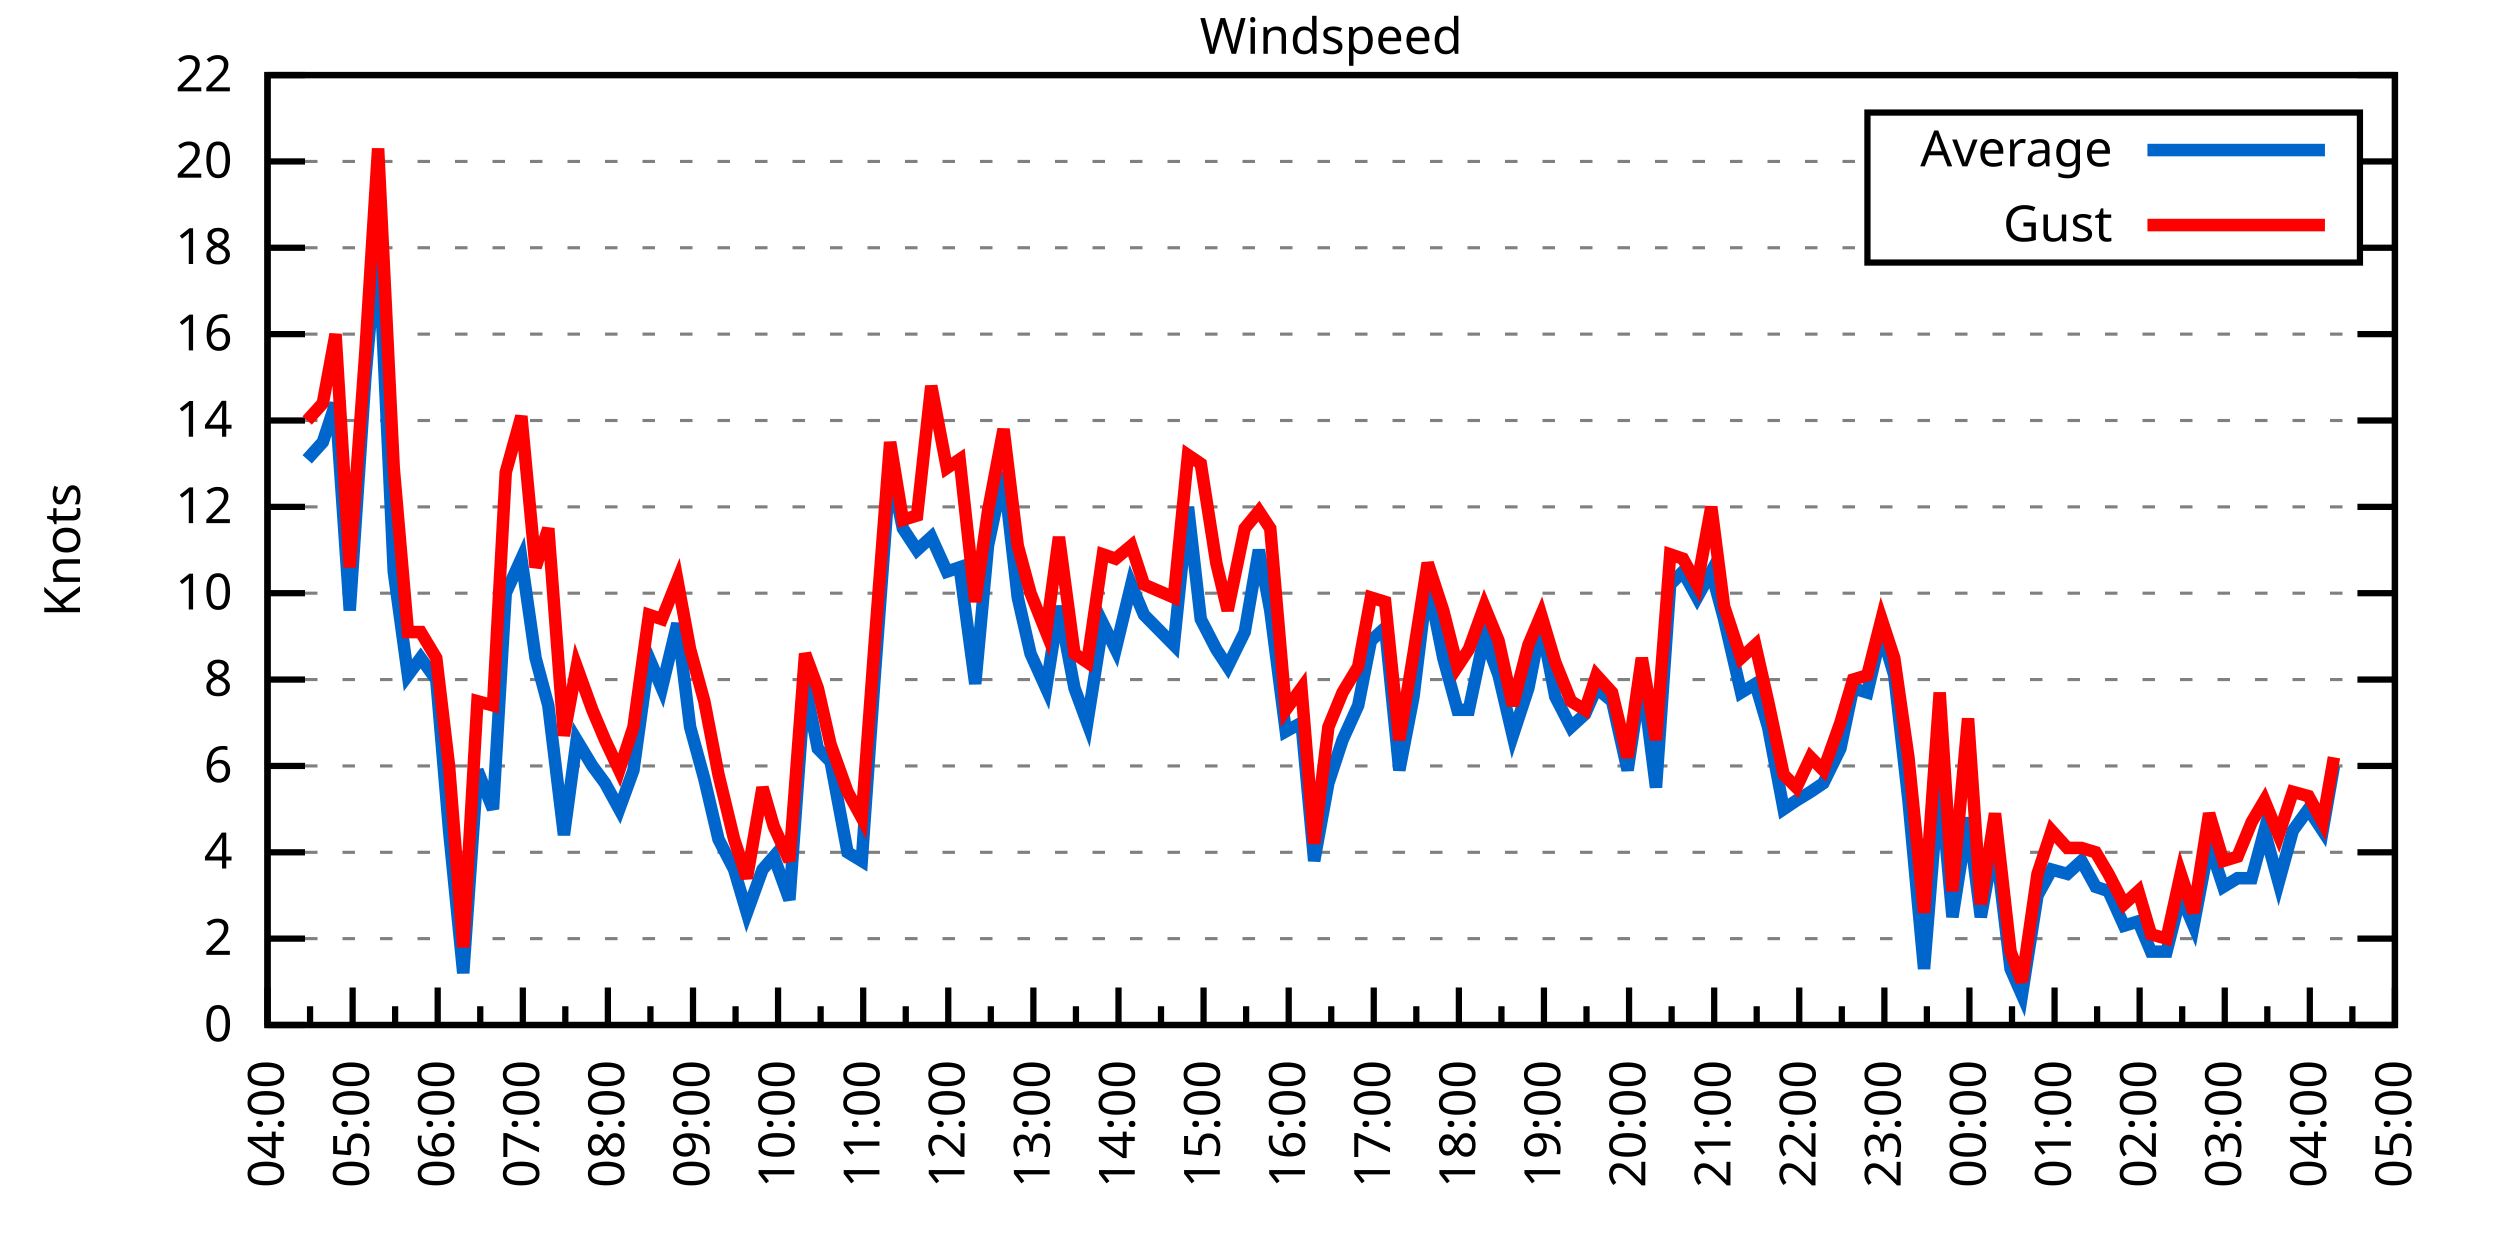
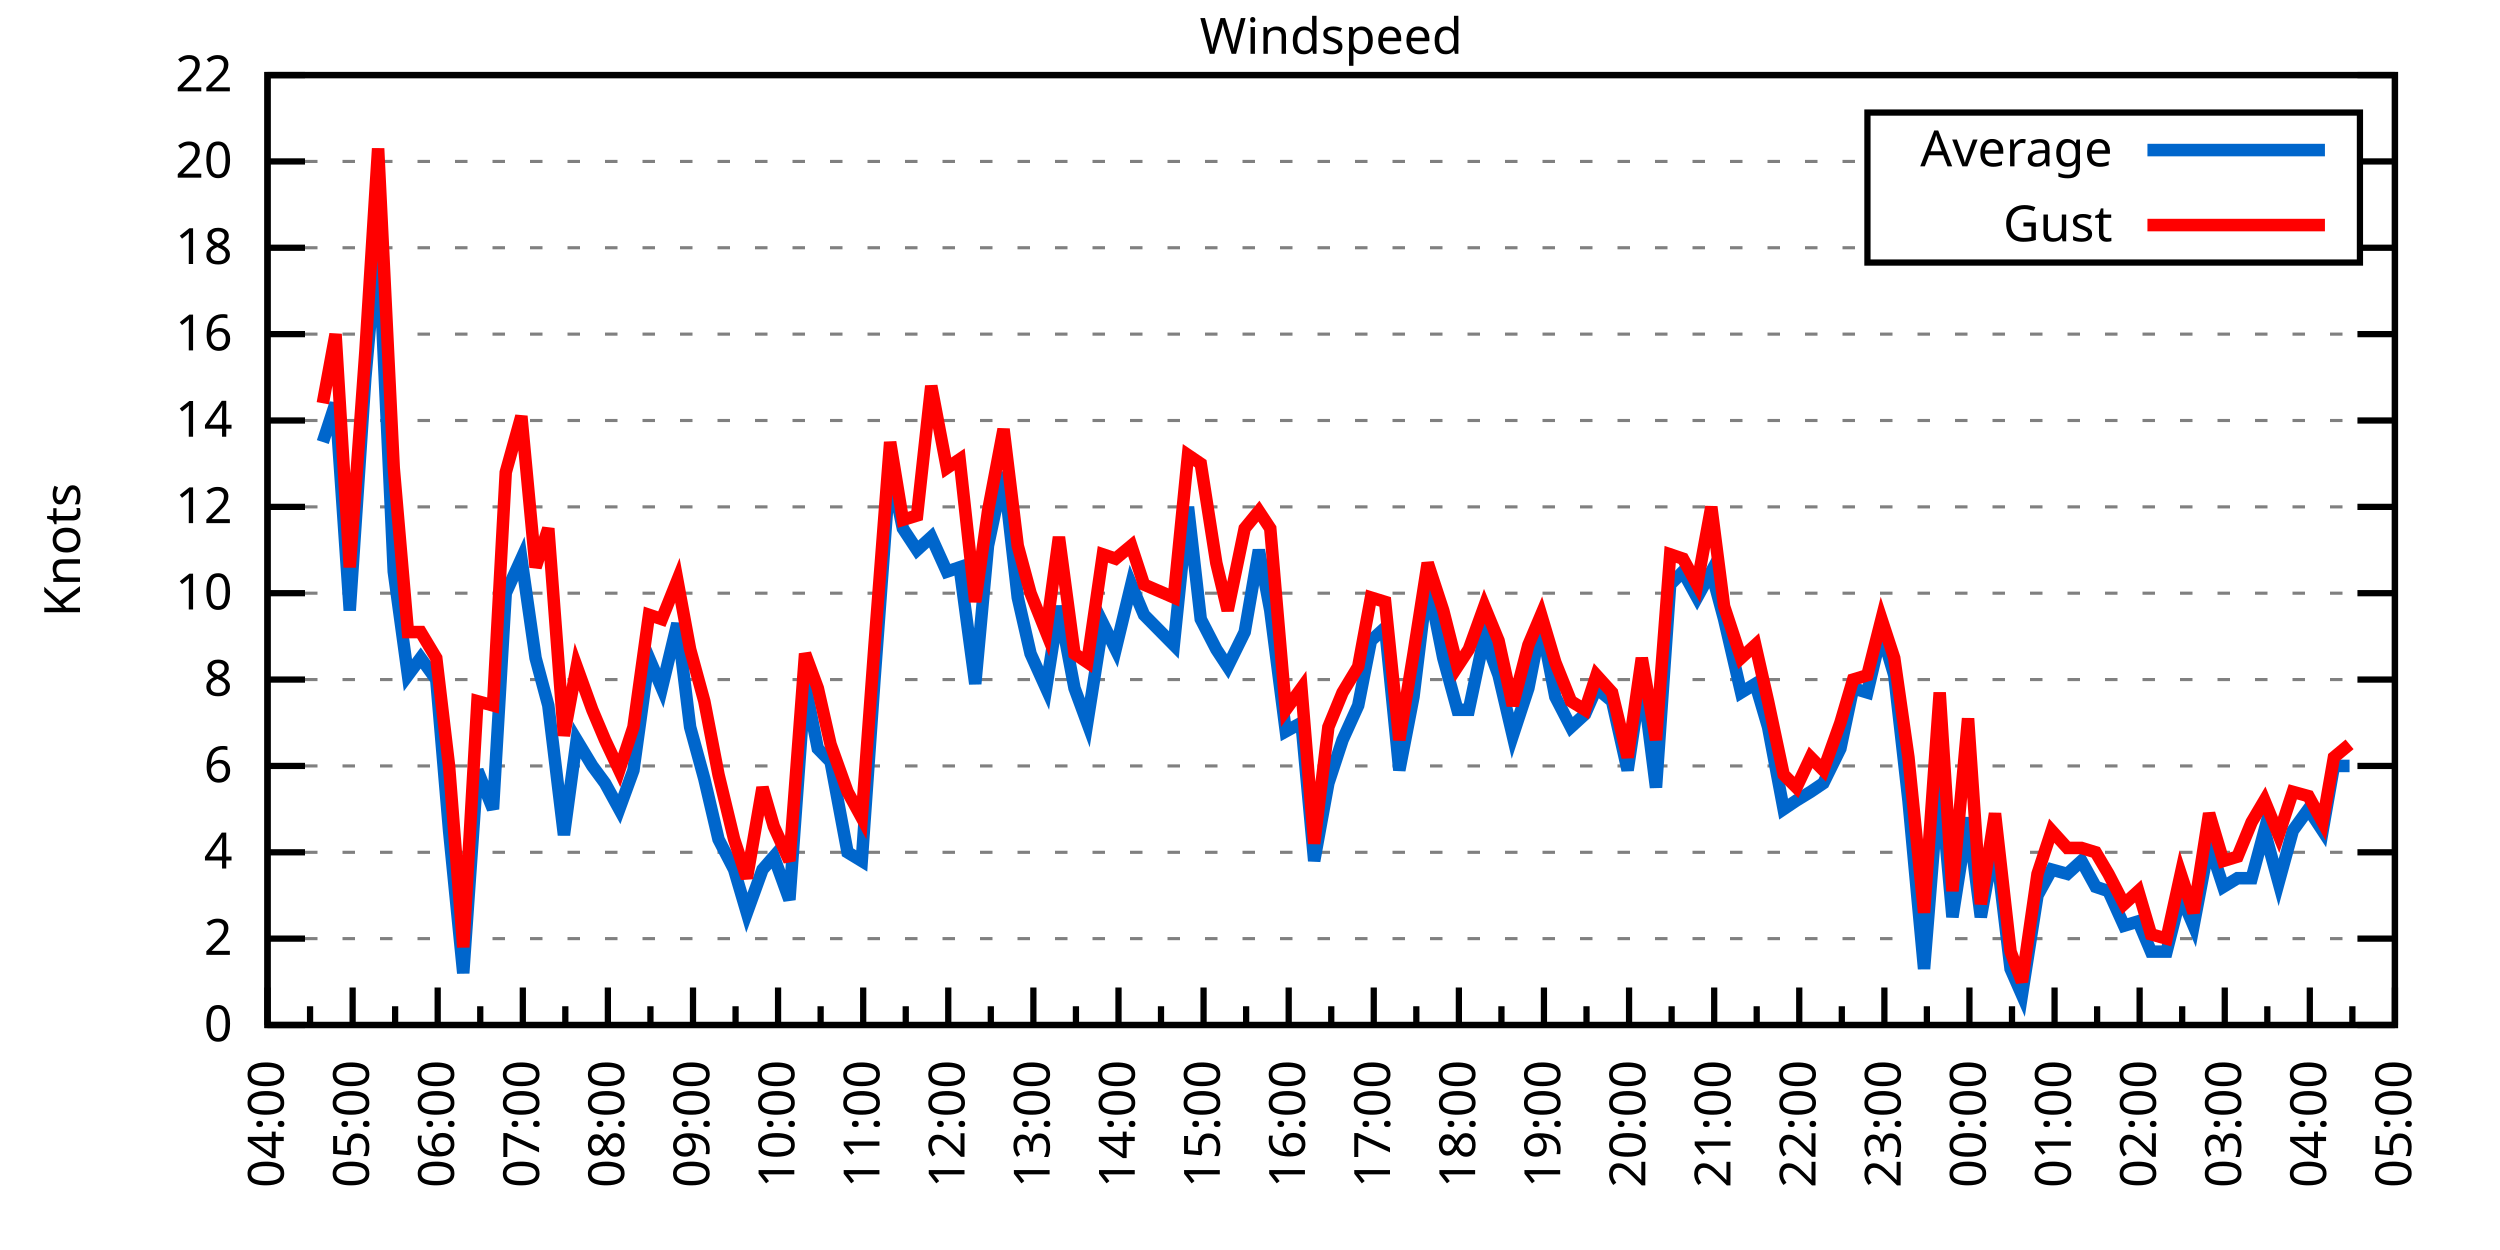
<svg xmlns="http://www.w3.org/2000/svg" xmlns:xlink="http://www.w3.org/1999/xlink" width="400" height="200" viewBox="0 0 400 200">
  <g id="gnuplot_canvas">
    <rect x="0" y="0" width="400" height="200" fill="none" />
    <defs>
      <circle id="gpDot" r="0.5" stroke-width="0.5" stroke="currentColor" />
      <path id="gpPt0" stroke-width="0.333" stroke="currentColor" d="M-1,0 h2 M0,-1 v2" />
      <path id="gpPt1" stroke-width="0.333" stroke="currentColor" d="M-1,-1 L1,1 M1,-1 L-1,1" />
      <path id="gpPt2" stroke-width="0.333" stroke="currentColor" d="M-1,0 L1,0 M0,-1 L0,1 M-1,-1 L1,1 M-1,1 L1,-1" />
      <rect id="gpPt3" stroke-width="0.333" stroke="currentColor" x="-1" y="-1" width="2" height="2" />
      <rect id="gpPt4" stroke-width="0.333" stroke="currentColor" fill="currentColor" x="-1" y="-1" width="2" height="2" />
      <circle id="gpPt5" stroke-width="0.333" stroke="currentColor" cx="0" cy="0" r="1" />
      <use xlink:href="#gpPt5" id="gpPt6" fill="currentColor" stroke="none" />
      <path id="gpPt7" stroke-width="0.333" stroke="currentColor" d="M0,-1.33 L-1.33,0.67 L1.33,0.67 z" />
      <use xlink:href="#gpPt7" id="gpPt8" fill="currentColor" stroke="none" />
      <use xlink:href="#gpPt7" id="gpPt9" stroke="currentColor" transform="rotate(180)" />
      <use xlink:href="#gpPt9" id="gpPt10" fill="currentColor" stroke="none" />
      <use xlink:href="#gpPt3" id="gpPt11" stroke="currentColor" transform="rotate(45)" />
      <use xlink:href="#gpPt11" id="gpPt12" fill="currentColor" stroke="none" />
      <path id="gpPt13" stroke-width="0.333" stroke="currentColor" d="M0,1.330 L1.265,0.411 L0.782,-1.067 L-0.782,-1.076 L-1.265,0.411 z" />
      <use xlink:href="#gpPt13" id="gpPt14" fill="currentColor" stroke="none" />
      <filter id="textbox" filterUnits="objectBoundingBox" x="0" y="0" height="1" width="1">
        <feFlood flood-color="white" flood-opacity="1" result="bgnd" />
        <feComposite in="SourceGraphic" in2="bgnd" operator="atop" />
      </filter>
      <filter id="greybox" filterUnits="objectBoundingBox" x="0" y="0" height="1" width="1">
        <feFlood flood-color="lightgrey" flood-opacity="1" result="grey" />
        <feComposite in="SourceGraphic" in2="grey" operator="atop" />
      </filter>
    </defs>
    <g fill="none" color="white" stroke="currentColor" stroke-width="1.00" stroke-linecap="butt" stroke-linejoin="miter">
</g>
    <g fill="none" color="black" stroke="currentColor" stroke-width="1.00" stroke-linecap="butt" stroke-linejoin="miter">
      <g stroke="none" shape-rendering="crispEdges">
        <polygon fill="rgb(255, 255, 255)" points="42.80,164.00 383.18,164.00 383.18,12.02 42.80,12.02 " />
      </g>
    </g>
    <g fill="none" color="black" stroke="currentColor" stroke-width="1.00" stroke-linecap="butt" stroke-linejoin="miter">
</g>
    <g fill="none" color="black" stroke="black" stroke-width="0.50" stroke-linecap="butt" stroke-linejoin="miter">
</g>
    <g fill="none" color="gray" stroke="currentColor" stroke-width="0.50" stroke-linecap="butt" stroke-linejoin="miter">
      <path stroke="gray" stroke-dasharray="2,4" class="gridline" d="M42.80,164.00 L383.19,164.00  " />
    </g>
    <g fill="none" color="gray" stroke="gray" stroke-width="1.00" stroke-linecap="butt" stroke-linejoin="miter">
</g>
    <g fill="none" color="black" stroke="currentColor" stroke-width="1.00" stroke-linecap="butt" stroke-linejoin="miter">
      <path stroke="black" d="M42.80,164.00 L48.80,164.00 M383.19,164.00 L377.19,164.00  " />
      <g transform="translate(37.20,166.60)" stroke="none" fill="black" font-family="Sans" font-size="8.00" text-anchor="end">
        <text>
          <tspan font-family="Sans"> 0</tspan>
        </text>
      </g>
    </g>
    <g fill="none" color="black" stroke="currentColor" stroke-width="1.00" stroke-linecap="butt" stroke-linejoin="miter">
</g>
    <g fill="none" color="black" stroke="black" stroke-width="0.50" stroke-linecap="butt" stroke-linejoin="miter">
</g>
    <g fill="none" color="gray" stroke="currentColor" stroke-width="0.50" stroke-linecap="butt" stroke-linejoin="miter">
      <path stroke="gray" stroke-dasharray="2,4" class="gridline" d="M42.80,150.18 L383.19,150.18  " />
    </g>
    <g fill="none" color="gray" stroke="gray" stroke-width="1.00" stroke-linecap="butt" stroke-linejoin="miter">
</g>
    <g fill="none" color="black" stroke="currentColor" stroke-width="1.00" stroke-linecap="butt" stroke-linejoin="miter">
      <path stroke="black" d="M42.80,150.18 L48.80,150.18 M383.19,150.18 L377.19,150.18  " />
      <g transform="translate(37.20,152.78)" stroke="none" fill="black" font-family="Sans" font-size="8.00" text-anchor="end">
        <text>
          <tspan font-family="Sans"> 2</tspan>
        </text>
      </g>
    </g>
    <g fill="none" color="black" stroke="currentColor" stroke-width="1.00" stroke-linecap="butt" stroke-linejoin="miter">
</g>
    <g fill="none" color="black" stroke="black" stroke-width="0.50" stroke-linecap="butt" stroke-linejoin="miter">
</g>
    <g fill="none" color="gray" stroke="currentColor" stroke-width="0.50" stroke-linecap="butt" stroke-linejoin="miter">
      <path stroke="gray" stroke-dasharray="2,4" class="gridline" d="M42.80,136.37 L383.19,136.37  " />
    </g>
    <g fill="none" color="gray" stroke="gray" stroke-width="1.00" stroke-linecap="butt" stroke-linejoin="miter">
</g>
    <g fill="none" color="black" stroke="currentColor" stroke-width="1.00" stroke-linecap="butt" stroke-linejoin="miter">
      <path stroke="black" d="M42.80,136.37 L48.80,136.37 M383.19,136.37 L377.19,136.37  " />
      <g transform="translate(37.20,138.97)" stroke="none" fill="black" font-family="Sans" font-size="8.00" text-anchor="end">
        <text>
          <tspan font-family="Sans"> 4</tspan>
        </text>
      </g>
    </g>
    <g fill="none" color="black" stroke="currentColor" stroke-width="1.00" stroke-linecap="butt" stroke-linejoin="miter">
</g>
    <g fill="none" color="black" stroke="black" stroke-width="0.50" stroke-linecap="butt" stroke-linejoin="miter">
</g>
    <g fill="none" color="gray" stroke="currentColor" stroke-width="0.50" stroke-linecap="butt" stroke-linejoin="miter">
      <path stroke="gray" stroke-dasharray="2,4" class="gridline" d="M42.80,122.55 L383.19,122.55  " />
    </g>
    <g fill="none" color="gray" stroke="gray" stroke-width="1.00" stroke-linecap="butt" stroke-linejoin="miter">
</g>
    <g fill="none" color="black" stroke="currentColor" stroke-width="1.00" stroke-linecap="butt" stroke-linejoin="miter">
      <path stroke="black" d="M42.80,122.55 L48.80,122.55 M383.19,122.55 L377.19,122.55  " />
      <g transform="translate(37.20,125.15)" stroke="none" fill="black" font-family="Sans" font-size="8.00" text-anchor="end">
        <text>
          <tspan font-family="Sans"> 6</tspan>
        </text>
      </g>
    </g>
    <g fill="none" color="black" stroke="currentColor" stroke-width="1.00" stroke-linecap="butt" stroke-linejoin="miter">
</g>
    <g fill="none" color="black" stroke="black" stroke-width="0.50" stroke-linecap="butt" stroke-linejoin="miter">
</g>
    <g fill="none" color="gray" stroke="currentColor" stroke-width="0.50" stroke-linecap="butt" stroke-linejoin="miter">
      <path stroke="gray" stroke-dasharray="2,4" class="gridline" d="M42.80,108.73 L383.19,108.73  " />
    </g>
    <g fill="none" color="gray" stroke="gray" stroke-width="1.00" stroke-linecap="butt" stroke-linejoin="miter">
</g>
    <g fill="none" color="black" stroke="currentColor" stroke-width="1.00" stroke-linecap="butt" stroke-linejoin="miter">
      <path stroke="black" d="M42.80,108.73 L48.80,108.73 M383.19,108.73 L377.19,108.73  " />
      <g transform="translate(37.20,111.33)" stroke="none" fill="black" font-family="Sans" font-size="8.00" text-anchor="end">
        <text>
          <tspan font-family="Sans"> 8</tspan>
        </text>
      </g>
    </g>
    <g fill="none" color="black" stroke="currentColor" stroke-width="1.00" stroke-linecap="butt" stroke-linejoin="miter">
</g>
    <g fill="none" color="black" stroke="black" stroke-width="0.50" stroke-linecap="butt" stroke-linejoin="miter">
</g>
    <g fill="none" color="gray" stroke="currentColor" stroke-width="0.50" stroke-linecap="butt" stroke-linejoin="miter">
      <path stroke="gray" stroke-dasharray="2,4" class="gridline" d="M42.80,94.91 L383.19,94.91  " />
    </g>
    <g fill="none" color="gray" stroke="gray" stroke-width="1.00" stroke-linecap="butt" stroke-linejoin="miter">
</g>
    <g fill="none" color="black" stroke="currentColor" stroke-width="1.00" stroke-linecap="butt" stroke-linejoin="miter">
      <path stroke="black" d="M42.80,94.91 L48.80,94.91 M383.19,94.91 L377.19,94.91  " />
      <g transform="translate(37.20,97.51)" stroke="none" fill="black" font-family="Sans" font-size="8.00" text-anchor="end">
        <text>
          <tspan font-family="Sans"> 10</tspan>
        </text>
      </g>
    </g>
    <g fill="none" color="black" stroke="currentColor" stroke-width="1.00" stroke-linecap="butt" stroke-linejoin="miter">
</g>
    <g fill="none" color="black" stroke="black" stroke-width="0.50" stroke-linecap="butt" stroke-linejoin="miter">
</g>
    <g fill="none" color="gray" stroke="currentColor" stroke-width="0.50" stroke-linecap="butt" stroke-linejoin="miter">
      <path stroke="gray" stroke-dasharray="2,4" class="gridline" d="M42.80,81.10 L383.19,81.10  " />
    </g>
    <g fill="none" color="gray" stroke="gray" stroke-width="1.00" stroke-linecap="butt" stroke-linejoin="miter">
</g>
    <g fill="none" color="black" stroke="currentColor" stroke-width="1.00" stroke-linecap="butt" stroke-linejoin="miter">
      <path stroke="black" d="M42.80,81.10 L48.80,81.10 M383.19,81.10 L377.19,81.10  " />
      <g transform="translate(37.20,83.70)" stroke="none" fill="black" font-family="Sans" font-size="8.00" text-anchor="end">
        <text>
          <tspan font-family="Sans"> 12</tspan>
        </text>
      </g>
    </g>
    <g fill="none" color="black" stroke="currentColor" stroke-width="1.00" stroke-linecap="butt" stroke-linejoin="miter">
</g>
    <g fill="none" color="black" stroke="black" stroke-width="0.50" stroke-linecap="butt" stroke-linejoin="miter">
</g>
    <g fill="none" color="gray" stroke="currentColor" stroke-width="0.50" stroke-linecap="butt" stroke-linejoin="miter">
      <path stroke="gray" stroke-dasharray="2,4" class="gridline" d="M42.80,67.28 L383.19,67.28  " />
    </g>
    <g fill="none" color="gray" stroke="gray" stroke-width="1.00" stroke-linecap="butt" stroke-linejoin="miter">
</g>
    <g fill="none" color="black" stroke="currentColor" stroke-width="1.00" stroke-linecap="butt" stroke-linejoin="miter">
      <path stroke="black" d="M42.80,67.28 L48.80,67.28 M383.19,67.28 L377.19,67.28  " />
      <g transform="translate(37.20,69.88)" stroke="none" fill="black" font-family="Sans" font-size="8.00" text-anchor="end">
        <text>
          <tspan font-family="Sans"> 14</tspan>
        </text>
      </g>
    </g>
    <g fill="none" color="black" stroke="currentColor" stroke-width="1.00" stroke-linecap="butt" stroke-linejoin="miter">
</g>
    <g fill="none" color="black" stroke="black" stroke-width="0.50" stroke-linecap="butt" stroke-linejoin="miter">
</g>
    <g fill="none" color="gray" stroke="currentColor" stroke-width="0.50" stroke-linecap="butt" stroke-linejoin="miter">
      <path stroke="gray" stroke-dasharray="2,4" class="gridline" d="M42.80,53.46 L383.19,53.46  " />
    </g>
    <g fill="none" color="gray" stroke="gray" stroke-width="1.00" stroke-linecap="butt" stroke-linejoin="miter">
</g>
    <g fill="none" color="black" stroke="currentColor" stroke-width="1.00" stroke-linecap="butt" stroke-linejoin="miter">
      <path stroke="black" d="M42.80,53.46 L48.80,53.46 M383.19,53.46 L377.19,53.46  " />
      <g transform="translate(37.20,56.06)" stroke="none" fill="black" font-family="Sans" font-size="8.00" text-anchor="end">
        <text>
          <tspan font-family="Sans"> 16</tspan>
        </text>
      </g>
    </g>
    <g fill="none" color="black" stroke="currentColor" stroke-width="1.00" stroke-linecap="butt" stroke-linejoin="miter">
</g>
    <g fill="none" color="black" stroke="black" stroke-width="0.50" stroke-linecap="butt" stroke-linejoin="miter">
</g>
    <g fill="none" color="gray" stroke="currentColor" stroke-width="0.50" stroke-linecap="butt" stroke-linejoin="miter">
      <path stroke="gray" stroke-dasharray="2,4" class="gridline" d="M42.80,39.64 L298.79,39.64 M377.59,39.64 L383.19,39.64  " />
    </g>
    <g fill="none" color="gray" stroke="gray" stroke-width="1.00" stroke-linecap="butt" stroke-linejoin="miter">
</g>
    <g fill="none" color="black" stroke="currentColor" stroke-width="1.00" stroke-linecap="butt" stroke-linejoin="miter">
      <path stroke="black" d="M42.80,39.64 L48.80,39.64 M383.19,39.64 L377.19,39.64  " />
      <g transform="translate(37.20,42.24)" stroke="none" fill="black" font-family="Sans" font-size="8.00" text-anchor="end">
        <text>
          <tspan font-family="Sans"> 18</tspan>
        </text>
      </g>
    </g>
    <g fill="none" color="black" stroke="currentColor" stroke-width="1.00" stroke-linecap="butt" stroke-linejoin="miter">
</g>
    <g fill="none" color="black" stroke="black" stroke-width="0.50" stroke-linecap="butt" stroke-linejoin="miter">
</g>
    <g fill="none" color="gray" stroke="currentColor" stroke-width="0.50" stroke-linecap="butt" stroke-linejoin="miter">
      <path stroke="gray" stroke-dasharray="2,4" class="gridline" d="M42.80,25.83 L298.79,25.83 M377.59,25.83 L383.19,25.83  " />
    </g>
    <g fill="none" color="gray" stroke="gray" stroke-width="1.00" stroke-linecap="butt" stroke-linejoin="miter">
</g>
    <g fill="none" color="black" stroke="currentColor" stroke-width="1.00" stroke-linecap="butt" stroke-linejoin="miter">
      <path stroke="black" d="M42.80,25.83 L48.80,25.83 M383.19,25.83 L377.19,25.83  " />
      <g transform="translate(37.20,28.43)" stroke="none" fill="black" font-family="Sans" font-size="8.00" text-anchor="end">
        <text>
          <tspan font-family="Sans"> 20</tspan>
        </text>
      </g>
    </g>
    <g fill="none" color="black" stroke="currentColor" stroke-width="1.00" stroke-linecap="butt" stroke-linejoin="miter">
</g>
    <g fill="none" color="black" stroke="black" stroke-width="0.50" stroke-linecap="butt" stroke-linejoin="miter">
</g>
    <g fill="none" color="gray" stroke="currentColor" stroke-width="0.50" stroke-linecap="butt" stroke-linejoin="miter">
      <path stroke="gray" stroke-dasharray="2,4" class="gridline" d="M42.80,12.01 L383.19,12.01  " />
    </g>
    <g fill="none" color="gray" stroke="gray" stroke-width="1.00" stroke-linecap="butt" stroke-linejoin="miter">
</g>
    <g fill="none" color="black" stroke="currentColor" stroke-width="1.00" stroke-linecap="butt" stroke-linejoin="miter">
      <path stroke="black" d="M42.80,12.01 L48.80,12.01 M383.19,12.01 L377.19,12.01  " />
      <g transform="translate(37.20,14.61)" stroke="none" fill="black" font-family="Sans" font-size="8.00" text-anchor="end">
        <text>
          <tspan font-family="Sans"> 22</tspan>
        </text>
      </g>
    </g>
    <g fill="none" color="black" stroke="currentColor" stroke-width="1.00" stroke-linecap="butt" stroke-linejoin="miter">
      <path stroke="black" d="M42.80,164.00 L42.80,158.00  " />
      <g transform="translate(45.40,169.60) rotate(270)" stroke="none" fill="black" font-family="Sans" font-size="8.00" text-anchor="end">
        <text>
          <tspan font-family="Sans">04:00</tspan>
        </text>
      </g>
    </g>
    <g fill="none" color="black" stroke="currentColor" stroke-width="1.00" stroke-linecap="butt" stroke-linejoin="miter">
      <path stroke="black" d="M49.61,164.00 L49.61,161.00 M56.42,164.00 L56.42,158.00  " />
      <g transform="translate(59.02,169.60) rotate(270)" stroke="none" fill="black" font-family="Sans" font-size="8.00" text-anchor="end">
        <text>
          <tspan font-family="Sans">05:00</tspan>
        </text>
      </g>
    </g>
    <g fill="none" color="black" stroke="currentColor" stroke-width="1.00" stroke-linecap="butt" stroke-linejoin="miter">
      <path stroke="black" d="M63.22,164.00 L63.22,161.00 M70.03,164.00 L70.03,158.00  " />
      <g transform="translate(72.63,169.60) rotate(270)" stroke="none" fill="black" font-family="Sans" font-size="8.00" text-anchor="end">
        <text>
          <tspan font-family="Sans">06:00</tspan>
        </text>
      </g>
    </g>
    <g fill="none" color="black" stroke="currentColor" stroke-width="1.00" stroke-linecap="butt" stroke-linejoin="miter">
      <path stroke="black" d="M76.84,164.00 L76.84,161.00 M83.65,164.00 L83.65,158.00  " />
      <g transform="translate(86.25,169.60) rotate(270)" stroke="none" fill="black" font-family="Sans" font-size="8.00" text-anchor="end">
        <text>
          <tspan font-family="Sans">07:00</tspan>
        </text>
      </g>
    </g>
    <g fill="none" color="black" stroke="currentColor" stroke-width="1.00" stroke-linecap="butt" stroke-linejoin="miter">
      <path stroke="black" d="M90.45,164.00 L90.45,161.00 M97.26,164.00 L97.26,158.00  " />
      <g transform="translate(99.86,169.60) rotate(270)" stroke="none" fill="black" font-family="Sans" font-size="8.00" text-anchor="end">
        <text>
          <tspan font-family="Sans">08:00</tspan>
        </text>
      </g>
    </g>
    <g fill="none" color="black" stroke="currentColor" stroke-width="1.00" stroke-linecap="butt" stroke-linejoin="miter">
      <path stroke="black" d="M104.07,164.00 L104.07,161.00 M110.88,164.00 L110.88,158.00  " />
      <g transform="translate(113.48,169.60) rotate(270)" stroke="none" fill="black" font-family="Sans" font-size="8.00" text-anchor="end">
        <text>
          <tspan font-family="Sans">09:00</tspan>
        </text>
      </g>
    </g>
    <g fill="none" color="black" stroke="currentColor" stroke-width="1.00" stroke-linecap="butt" stroke-linejoin="miter">
      <path stroke="black" d="M117.69,164.00 L117.69,161.00 M124.49,164.00 L124.49,158.00  " />
      <g transform="translate(127.09,169.60) rotate(270)" stroke="none" fill="black" font-family="Sans" font-size="8.00" text-anchor="end">
        <text>
          <tspan font-family="Sans">10:00</tspan>
        </text>
      </g>
    </g>
    <g fill="none" color="black" stroke="currentColor" stroke-width="1.00" stroke-linecap="butt" stroke-linejoin="miter">
      <path stroke="black" d="M131.30,164.00 L131.30,161.00 M138.11,164.00 L138.11,158.00  " />
      <g transform="translate(140.71,169.60) rotate(270)" stroke="none" fill="black" font-family="Sans" font-size="8.00" text-anchor="end">
        <text>
          <tspan font-family="Sans">11:00</tspan>
        </text>
      </g>
    </g>
    <g fill="none" color="black" stroke="currentColor" stroke-width="1.00" stroke-linecap="butt" stroke-linejoin="miter">
      <path stroke="black" d="M144.92,164.00 L144.92,161.00 M151.72,164.00 L151.72,158.00  " />
      <g transform="translate(154.32,169.60) rotate(270)" stroke="none" fill="black" font-family="Sans" font-size="8.00" text-anchor="end">
        <text>
          <tspan font-family="Sans">12:00</tspan>
        </text>
      </g>
    </g>
    <g fill="none" color="black" stroke="currentColor" stroke-width="1.00" stroke-linecap="butt" stroke-linejoin="miter">
      <path stroke="black" d="M158.53,164.00 L158.53,161.00 M165.34,164.00 L165.34,158.00  " />
      <g transform="translate(167.94,169.60) rotate(270)" stroke="none" fill="black" font-family="Sans" font-size="8.00" text-anchor="end">
        <text>
          <tspan font-family="Sans">13:00</tspan>
        </text>
      </g>
    </g>
    <g fill="none" color="black" stroke="currentColor" stroke-width="1.00" stroke-linecap="butt" stroke-linejoin="miter">
      <path stroke="black" d="M172.15,164.00 L172.15,161.00 M178.96,164.00 L178.96,158.00  " />
      <g transform="translate(181.56,169.60) rotate(270)" stroke="none" fill="black" font-family="Sans" font-size="8.00" text-anchor="end">
        <text>
          <tspan font-family="Sans">14:00</tspan>
        </text>
      </g>
    </g>
    <g fill="none" color="black" stroke="currentColor" stroke-width="1.00" stroke-linecap="butt" stroke-linejoin="miter">
      <path stroke="black" d="M185.76,164.00 L185.76,161.00 M192.57,164.00 L192.57,158.00  " />
      <g transform="translate(195.17,169.60) rotate(270)" stroke="none" fill="black" font-family="Sans" font-size="8.00" text-anchor="end">
        <text>
          <tspan font-family="Sans">15:00</tspan>
        </text>
      </g>
    </g>
    <g fill="none" color="black" stroke="currentColor" stroke-width="1.00" stroke-linecap="butt" stroke-linejoin="miter">
      <path stroke="black" d="M199.38,164.00 L199.38,161.00 M206.19,164.00 L206.19,158.00  " />
      <g transform="translate(208.79,169.60) rotate(270)" stroke="none" fill="black" font-family="Sans" font-size="8.00" text-anchor="end">
        <text>
          <tspan font-family="Sans">16:00</tspan>
        </text>
      </g>
    </g>
    <g fill="none" color="black" stroke="currentColor" stroke-width="1.00" stroke-linecap="butt" stroke-linejoin="miter">
      <path stroke="black" d="M213.00,164.00 L213.00,161.00 M219.80,164.00 L219.80,158.00  " />
      <g transform="translate(222.40,169.60) rotate(270)" stroke="none" fill="black" font-family="Sans" font-size="8.00" text-anchor="end">
        <text>
          <tspan font-family="Sans">17:00</tspan>
        </text>
      </g>
    </g>
    <g fill="none" color="black" stroke="currentColor" stroke-width="1.00" stroke-linecap="butt" stroke-linejoin="miter">
      <path stroke="black" d="M226.61,164.00 L226.61,161.00 M233.42,164.00 L233.42,158.00  " />
      <g transform="translate(236.02,169.60) rotate(270)" stroke="none" fill="black" font-family="Sans" font-size="8.00" text-anchor="end">
        <text>
          <tspan font-family="Sans">18:00</tspan>
        </text>
      </g>
    </g>
    <g fill="none" color="black" stroke="currentColor" stroke-width="1.00" stroke-linecap="butt" stroke-linejoin="miter">
      <path stroke="black" d="M240.23,164.00 L240.23,161.00 M247.03,164.00 L247.03,158.00  " />
      <g transform="translate(249.63,169.60) rotate(270)" stroke="none" fill="black" font-family="Sans" font-size="8.00" text-anchor="end">
        <text>
          <tspan font-family="Sans">19:00</tspan>
        </text>
      </g>
    </g>
    <g fill="none" color="black" stroke="currentColor" stroke-width="1.00" stroke-linecap="butt" stroke-linejoin="miter">
      <path stroke="black" d="M253.84,164.00 L253.84,161.00 M260.65,164.00 L260.65,158.00  " />
      <g transform="translate(263.25,169.60) rotate(270)" stroke="none" fill="black" font-family="Sans" font-size="8.00" text-anchor="end">
        <text>
          <tspan font-family="Sans">20:00</tspan>
        </text>
      </g>
    </g>
    <g fill="none" color="black" stroke="currentColor" stroke-width="1.00" stroke-linecap="butt" stroke-linejoin="miter">
      <path stroke="black" d="M267.46,164.00 L267.46,161.00 M274.27,164.00 L274.27,158.00  " />
      <g transform="translate(276.87,169.60) rotate(270)" stroke="none" fill="black" font-family="Sans" font-size="8.00" text-anchor="end">
        <text>
          <tspan font-family="Sans">21:00</tspan>
        </text>
      </g>
    </g>
    <g fill="none" color="black" stroke="currentColor" stroke-width="1.00" stroke-linecap="butt" stroke-linejoin="miter">
      <path stroke="black" d="M281.07,164.00 L281.07,161.00 M287.88,164.00 L287.88,158.00  " />
      <g transform="translate(290.48,169.60) rotate(270)" stroke="none" fill="black" font-family="Sans" font-size="8.00" text-anchor="end">
        <text>
          <tspan font-family="Sans">22:00</tspan>
        </text>
      </g>
    </g>
    <g fill="none" color="black" stroke="currentColor" stroke-width="1.00" stroke-linecap="butt" stroke-linejoin="miter">
      <path stroke="black" d="M294.69,164.00 L294.69,161.00 M301.50,164.00 L301.50,158.00  " />
      <g transform="translate(304.10,169.60) rotate(270)" stroke="none" fill="black" font-family="Sans" font-size="8.00" text-anchor="end">
        <text>
          <tspan font-family="Sans">23:00</tspan>
        </text>
      </g>
    </g>
    <g fill="none" color="black" stroke="currentColor" stroke-width="1.00" stroke-linecap="butt" stroke-linejoin="miter">
      <path stroke="black" d="M308.30,164.00 L308.30,161.00 M315.11,164.00 L315.11,158.00  " />
      <g transform="translate(317.71,169.60) rotate(270)" stroke="none" fill="black" font-family="Sans" font-size="8.00" text-anchor="end">
        <text>
          <tspan font-family="Sans">00:00</tspan>
        </text>
      </g>
    </g>
    <g fill="none" color="black" stroke="currentColor" stroke-width="1.00" stroke-linecap="butt" stroke-linejoin="miter">
      <path stroke="black" d="M321.92,164.00 L321.92,161.00 M328.73,164.00 L328.73,158.00  " />
      <g transform="translate(331.33,169.60) rotate(270)" stroke="none" fill="black" font-family="Sans" font-size="8.00" text-anchor="end">
        <text>
          <tspan font-family="Sans">01:00</tspan>
        </text>
      </g>
    </g>
    <g fill="none" color="black" stroke="currentColor" stroke-width="1.00" stroke-linecap="butt" stroke-linejoin="miter">
      <path stroke="black" d="M335.54,164.00 L335.54,161.00 M342.34,164.00 L342.34,158.00  " />
      <g transform="translate(344.94,169.60) rotate(270)" stroke="none" fill="black" font-family="Sans" font-size="8.00" text-anchor="end">
        <text>
          <tspan font-family="Sans">02:00</tspan>
        </text>
      </g>
    </g>
    <g fill="none" color="black" stroke="currentColor" stroke-width="1.00" stroke-linecap="butt" stroke-linejoin="miter">
      <path stroke="black" d="M349.15,164.00 L349.15,161.00 M355.96,164.00 L355.96,158.00  " />
      <g transform="translate(358.56,169.60) rotate(270)" stroke="none" fill="black" font-family="Sans" font-size="8.00" text-anchor="end">
        <text>
          <tspan font-family="Sans">03:00</tspan>
        </text>
      </g>
    </g>
    <g fill="none" color="black" stroke="currentColor" stroke-width="1.00" stroke-linecap="butt" stroke-linejoin="miter">
      <path stroke="black" d="M362.77,164.00 L362.77,161.00 M369.57,164.00 L369.57,158.00  " />
      <g transform="translate(372.17,169.60) rotate(270)" stroke="none" fill="black" font-family="Sans" font-size="8.00" text-anchor="end">
        <text>
          <tspan font-family="Sans">04:00</tspan>
        </text>
      </g>
    </g>
    <g fill="none" color="black" stroke="currentColor" stroke-width="1.00" stroke-linecap="butt" stroke-linejoin="miter">
      <path stroke="black" d="M376.38,164.00 L376.38,161.00 M383.19,164.00 L383.19,158.00  " />
      <g transform="translate(385.79,169.60) rotate(270)" stroke="none" fill="black" font-family="Sans" font-size="8.00" text-anchor="end">
        <text>
          <tspan font-family="Sans">05:00</tspan>
        </text>
      </g>
    </g>
    <g fill="none" color="black" stroke="currentColor" stroke-width="1.00" stroke-linecap="butt" stroke-linejoin="miter">
</g>
    <g fill="none" color="black" stroke="currentColor" stroke-width="1.00" stroke-linecap="butt" stroke-linejoin="miter">
      <path stroke="black" d="M42.80,12.01 L42.80,164.00 L383.19,164.00 L383.19,12.01 L42.80,12.01 Z  " />
    </g>
    <g fill="none" color="black" stroke="currentColor" stroke-width="1.00" stroke-linecap="butt" stroke-linejoin="miter">
      <g transform="translate(12.80,88.01) rotate(270)" stroke="none" fill="black" font-family="Sans" font-size="8.00" text-anchor="middle">
        <text>
          <tspan font-family="Sans">Knots</tspan>
        </text>
      </g>
    </g>
    <g fill="none" color="black" stroke="currentColor" stroke-width="1.00" stroke-linecap="butt" stroke-linejoin="miter">
</g>
    <g fill="none" color="black" stroke="currentColor" stroke-width="1.00" stroke-linecap="butt" stroke-linejoin="miter">
      <path stroke="black" d="M298.79,42.01 L298.79,18.01 L377.59,18.01 L377.59,42.01 L298.79,42.01 Z  " />
    </g>
    <g id="Windspeed_plot_1">
      <g fill="none" color="white" stroke="black" stroke-width="2.00" stroke-linecap="butt" stroke-linejoin="miter">
</g>
      <g fill="none" color="black" stroke="currentColor" stroke-width="2.00" stroke-linecap="butt" stroke-linejoin="miter">
        <g transform="translate(337.99,26.61)" stroke="none" fill="black" font-family="Sans" font-size="8.00" text-anchor="end">
          <text>
            <tspan font-family="Sans">Average</tspan>
          </text>
        </g>
      </g>
      <g fill="none" color="black" stroke="currentColor" stroke-width="2.00" stroke-linecap="butt" stroke-linejoin="miter">
-         <path stroke="rgb(  0, 102, 204)" d="M343.59,24.01 L371.99,24.01 M49.15,73.50 L51.65,70.73 L53.69,64.52 L55.96,97.68 L58.46,60.37 L60.50,37.57   L63.00,91.46 L65.27,108.04 L67.31,105.28 L69.80,108.73 L71.85,132.91 L74.12,155.71 L76.39,123.24 L78.88,129.46   L80.92,94.91 L83.42,89.39 L85.69,105.28 L87.73,112.88 L90.23,133.60 L92.27,118.40 L94.77,122.55 L96.81,125.31   L99.08,129.46 L101.35,123.24 L103.84,105.28 L105.89,110.11 L108.38,99.75 L110.42,116.33 L112.69,124.62 L114.96,134.29   L117.46,139.13 L119.50,146.04 L122.00,139.13 L123.81,137.06 L126.31,143.96 L128.81,109.42 L130.85,119.78 L132.89,121.86   L135.61,136.37 L137.88,137.75 L139.92,108.73 L142.42,74.88 L144.46,84.55 L146.73,88.00 L149.00,85.93 L151.50,91.46   L153.54,90.77 L156.04,109.42 L158.08,87.31 L160.57,75.57 L162.84,95.60 L164.89,104.59 L167.38,110.11 L169.43,96.99   L171.92,110.11 L173.96,115.64 L176.46,99.75 L178.50,103.89 L181.00,93.53 L183.04,98.37 L187.81,103.20 L190.08,81.10   L192.12,99.06 L194.61,103.89 L196.43,106.66 L199.15,101.13 L201.42,88.00 L203.24,97.68 L205.73,117.02 L208.23,115.64   L210.27,137.75 L212.54,125.31 L214.81,118.40 L217.31,112.88 L219.35,102.51 L221.62,100.44 L223.89,123.24 L226.16,111.49   L228.43,92.84 L230.92,105.28 L233.19,113.57 L235.01,113.57 L237.50,101.82 L239.77,108.04 L242.04,117.71 L244.54,110.11   L246.58,99.75 L248.85,111.49 L251.35,116.33 L253.61,114.26 L255.43,110.11 L257.93,112.19 L260.42,123.24 L262.69,108.04   L264.96,126.00 L267.23,93.53 L269.27,91.46 L271.54,95.60 L273.81,91.46 L275.85,99.06 L278.58,110.80 L280.85,109.42   L282.89,116.33 L285.38,129.46 L287.43,128.08 L289.70,126.69 L291.74,125.31 L294.46,119.78 L296.50,110.11 L298.77,110.80   L301.04,101.13 L303.08,108.04 L305.35,128.08 L307.85,155.02 L310.35,123.93 L312.39,146.73 L314.89,130.84 L316.93,146.73   L319.20,134.29 L321.69,155.02 L323.51,159.16 L326.00,143.27 L328.27,139.13 L330.77,139.82 L333.04,137.75 L335.31,141.89   L337.35,142.58 L339.85,148.11 L342.12,147.42 L344.16,152.26 L346.65,152.26 L348.92,143.27 L350.97,148.11 L353.46,134.98   L355.73,141.89 L358.00,140.51 L360.27,140.51 L362.31,132.91 L364.58,141.20 L366.85,132.91 L369.35,129.46 L371.62,132.91   L373.43,122.55  " />
+         <path stroke="rgb(  0, 102, 204)" d="M343.59,24.01 L371.99,24.01 M51.65,70.73 L53.69,64.52 L55.96,97.68 L58.46,60.37 L60.50,37.57 L63.00,91.46   L65.27,108.04 L67.31,105.28 L69.80,108.73 L71.85,132.91 L74.12,155.71 L76.39,123.24 L78.88,129.46 L80.92,94.91   L83.42,89.39 L85.69,105.28 L87.73,112.88 L90.23,133.60 L92.27,118.40 L94.77,122.55 L96.81,125.31 L99.08,129.46   L101.35,123.24 L103.84,105.28 L105.89,110.11 L108.38,99.75 L110.42,116.33 L112.69,124.62 L114.96,134.29 L117.46,139.13   L119.50,146.04 L122.00,139.13 L123.81,137.06 L126.31,143.96 L128.81,109.42 L130.85,119.78 L132.89,121.86 L135.61,136.37   L137.88,137.75 L139.92,108.73 L142.42,74.88 L144.46,84.55 L146.73,88.00 L149.00,85.93 L151.50,91.46 L153.54,90.77   L156.04,109.42 L158.08,87.31 L160.57,75.57 L162.84,95.60 L164.89,104.59 L167.38,110.11 L169.43,96.99 L171.92,110.11   L173.96,115.64 L176.46,99.75 L178.50,103.89 L181.00,93.53 L183.04,98.37 L187.81,103.20 L190.08,81.10 L192.12,99.06   L194.61,103.89 L196.43,106.66 L199.15,101.13 L201.42,88.00 L203.24,97.68 L205.73,117.02 L208.23,115.64 L210.27,137.75   L212.54,125.31 L214.81,118.40 L217.31,112.88 L219.35,102.51 L221.62,100.44 L223.89,123.24 L226.16,111.49 L228.43,92.84   L230.92,105.28 L233.19,113.57 L235.01,113.57 L237.50,101.82 L239.77,108.04 L242.04,117.71 L244.54,110.11 L246.58,99.75   L248.85,111.49 L251.35,116.33 L253.61,114.26 L255.43,110.11 L257.93,112.19 L260.42,123.24 L262.69,108.04 L264.96,126.00   L267.23,93.53 L269.27,91.46 L271.54,95.60 L273.81,91.46 L275.85,99.06 L278.58,110.80 L280.85,109.42 L282.89,116.33   L285.38,129.46 L287.43,128.08 L289.70,126.69 L291.74,125.31 L294.46,119.78 L296.50,110.11 L298.77,110.80 L301.04,101.13   L303.08,108.04 L305.35,128.08 L307.85,155.02 L310.35,123.93 L312.39,146.73 L314.89,130.84 L316.93,146.73 L319.20,134.29   L321.69,155.02 L323.51,159.16 L326.00,143.27 L328.27,139.13 L330.77,139.82 L333.04,137.75 L335.31,141.89 L337.35,142.58   L339.85,148.11 L342.12,147.42 L344.16,152.26 L346.65,152.26 L348.92,143.27 L350.97,148.11 L353.46,134.98 L355.73,141.89   L358.00,140.51 L360.27,140.51 L362.31,132.91 L364.58,141.20 L366.85,132.91 L369.35,129.46 L371.62,132.91 L373.43,122.55   L375.93,122.55  " />
      </g>
    </g>
    <g id="Windspeed_plot_2">
      <g fill="none" color="black" stroke="currentColor" stroke-width="2.00" stroke-linecap="butt" stroke-linejoin="miter">
        <g transform="translate(337.99,38.61)" stroke="none" fill="black" font-family="Sans" font-size="8.00" text-anchor="end">
          <text>
            <tspan font-family="Sans">Gust</tspan>
          </text>
        </g>
      </g>
      <g fill="none" color="black" stroke="currentColor" stroke-width="2.00" stroke-linecap="butt" stroke-linejoin="miter">
-         <path stroke="rgb(255,   0,   0)" d="M343.59,36.01 L371.99,36.01 M49.15,67.28 L51.65,64.52 L53.69,53.46 L55.96,90.77 L58.46,56.23 L60.50,23.75   L63.00,74.88 L65.27,101.13 L67.31,101.13 L69.80,105.28 L71.85,122.55 L74.12,151.56 L76.39,112.19 L78.88,112.88   L80.92,75.57 L83.42,66.59 L85.69,90.77 L87.73,84.55 L90.23,117.71 L92.27,106.66 L94.77,113.57 L96.81,118.40   L99.08,123.24 L101.35,116.33 L103.84,98.37 L105.89,99.06 L108.38,92.84 L110.42,103.89 L112.69,112.19 L114.96,123.93   L117.46,134.29 L119.50,140.51 L122.00,126.00 L123.81,132.22 L126.31,137.75 L128.81,104.59 L130.85,110.11 L132.89,119.09   L135.61,126.69 L137.88,130.84 L139.92,103.20 L142.42,70.73 L144.46,83.17 L146.73,82.48 L149.00,61.75 L151.50,74.88   L153.54,73.50 L156.04,96.30 L158.08,81.79 L160.57,68.66 L162.84,87.31 L164.89,94.91 L167.38,101.13 L169.43,85.93   L171.92,104.59 L173.96,105.97 L176.46,88.70 L178.50,89.39 L181.00,87.31 L183.04,93.53 L187.81,95.60 L190.08,72.81   L192.12,74.19 L194.61,90.08 L196.43,97.68 L199.15,84.55 L201.42,81.79 L203.24,84.55 L205.73,113.57 L208.23,110.11   L210.27,134.98 L212.54,116.33 L214.81,110.80 L217.31,106.66 L219.35,95.60 L221.62,96.30 L223.89,118.40 L226.16,104.59   L228.43,90.08 L230.92,97.68 L233.19,106.66 L235.01,103.89 L237.50,96.99 L239.77,102.51 L242.04,112.88 L244.54,103.20   L246.58,98.37 L248.85,105.97 L251.35,112.19 L253.61,113.57 L255.43,108.04 L257.93,110.80 L260.42,121.17 L262.69,105.28   L264.96,118.40 L267.23,88.70 L269.27,89.39 L271.54,93.53 L273.81,81.10 L275.85,96.99 L278.58,105.28 L280.85,103.20   L282.89,112.19 L285.38,123.93 L287.43,126.00 L289.70,121.17 L291.74,123.24 L294.46,115.64 L296.50,108.73 L298.77,108.04   L301.04,99.06 L303.08,105.28 L305.35,121.17 L307.85,146.04 L310.35,110.80 L312.39,142.58 L314.89,114.95 L316.93,144.66   L319.20,130.15 L321.69,152.26 L323.51,157.09 L326.00,139.82 L328.27,132.91 L330.77,135.67 L333.04,135.67 L335.31,136.37   L337.35,139.82 L339.85,144.66 L342.12,142.58 L344.16,149.49 L346.65,150.18 L348.92,139.82 L350.97,146.04 L353.46,130.15   L355.73,137.75 L358.00,137.06 L360.27,131.53 L362.31,128.08 L364.58,133.60 L366.85,126.69 L369.35,127.38 L371.62,131.53   L373.43,121.17  " />
+         <path stroke="rgb(255,   0,   0)" d="M343.59,36.01 L371.99,36.01 M51.65,64.52 L53.69,53.46 L55.96,90.77 L58.46,56.23 L60.50,23.75 L63.00,74.88   L65.27,101.13 L67.31,101.13 L69.80,105.28 L71.85,122.55 L74.12,151.56 L76.39,112.19 L78.88,112.88 L80.92,75.57   L83.42,66.59 L85.69,90.77 L87.73,84.55 L90.23,117.71 L92.27,106.66 L94.77,113.57 L96.81,118.40 L99.08,123.24   L101.35,116.33 L103.84,98.37 L105.89,99.06 L108.38,92.84 L110.42,103.89 L112.69,112.19 L114.96,123.93 L117.46,134.29   L119.50,140.51 L122.00,126.00 L123.81,132.22 L126.31,137.75 L128.81,104.59 L130.85,110.11 L132.89,119.09 L135.61,126.69   L137.88,130.84 L139.92,103.20 L142.42,70.73 L144.46,83.17 L146.73,82.48 L149.00,61.75 L151.50,74.88 L153.54,73.50   L156.04,96.30 L158.08,81.79 L160.57,68.66 L162.84,87.31 L164.89,94.91 L167.38,101.13 L169.43,85.93 L171.92,104.59   L173.96,105.97 L176.46,88.70 L178.50,89.39 L181.00,87.31 L183.04,93.53 L187.81,95.60 L190.08,72.81 L192.12,74.19   L194.61,90.08 L196.43,97.68 L199.15,84.55 L201.42,81.79 L203.24,84.55 L205.73,113.57 L208.23,110.11 L210.27,134.98   L212.54,116.33 L214.81,110.80 L217.31,106.66 L219.35,95.60 L221.62,96.30 L223.89,118.40 L226.16,104.59 L228.43,90.08   L230.92,97.68 L233.19,106.66 L235.01,103.89 L237.50,96.99 L239.77,102.51 L242.04,112.88 L244.54,103.20 L246.58,98.37   L248.85,105.97 L251.35,112.19 L253.61,113.57 L255.43,108.04 L257.93,110.80 L260.42,121.17 L262.69,105.28 L264.96,118.40   L267.23,88.70 L269.27,89.39 L271.54,93.53 L273.81,81.10 L275.85,96.99 L278.58,105.28 L280.85,103.20 L282.89,112.19   L285.38,123.93 L287.43,126.00 L289.70,121.17 L291.74,123.24 L294.46,115.64 L296.50,108.73 L298.77,108.04 L301.04,99.06   L303.08,105.28 L305.35,121.17 L307.85,146.04 L310.35,110.80 L312.39,142.58 L314.89,114.95 L316.93,144.66 L319.20,130.15   L321.69,152.26 L323.51,157.09 L326.00,139.82 L328.27,132.91 L330.77,135.67 L333.04,135.67 L335.31,136.37 L337.35,139.82   L339.85,144.66 L342.12,142.58 L344.16,149.49 L346.65,150.18 L348.92,139.82 L350.97,146.04 L353.46,130.15 L355.73,137.75   L358.00,137.06 L360.27,131.53 L362.31,128.08 L364.58,133.60 L366.85,126.69 L369.35,127.38 L371.62,131.53 L373.43,121.17   L375.93,119.09  " />
      </g>
    </g>
    <g fill="none" color="black" stroke="currentColor" stroke-width="2.00" stroke-linecap="butt" stroke-linejoin="miter">
</g>
    <g fill="none" color="black" stroke="black" stroke-width="1.00" stroke-linecap="butt" stroke-linejoin="miter">
</g>
    <g fill="none" color="black" stroke="currentColor" stroke-width="1.00" stroke-linecap="butt" stroke-linejoin="miter">
      <path stroke="black" d="M42.80,12.01 L42.80,164.00 L383.19,164.00 L383.19,12.01 L42.80,12.01 Z  " />
    </g>
    <g fill="none" color="black" stroke="currentColor" stroke-width="1.00" stroke-linecap="butt" stroke-linejoin="miter">
      <g transform="translate(212.99,8.61)" stroke="none" fill="black" font-family="Sans" font-size="8.00" text-anchor="middle">
        <text>
          <tspan font-family="Sans">Windspeed</tspan>
        </text>
      </g>
    </g>
    <g fill="none" color="black" stroke="currentColor" stroke-width="1.00" stroke-linecap="butt" stroke-linejoin="miter">
</g>
  </g>
</svg>
